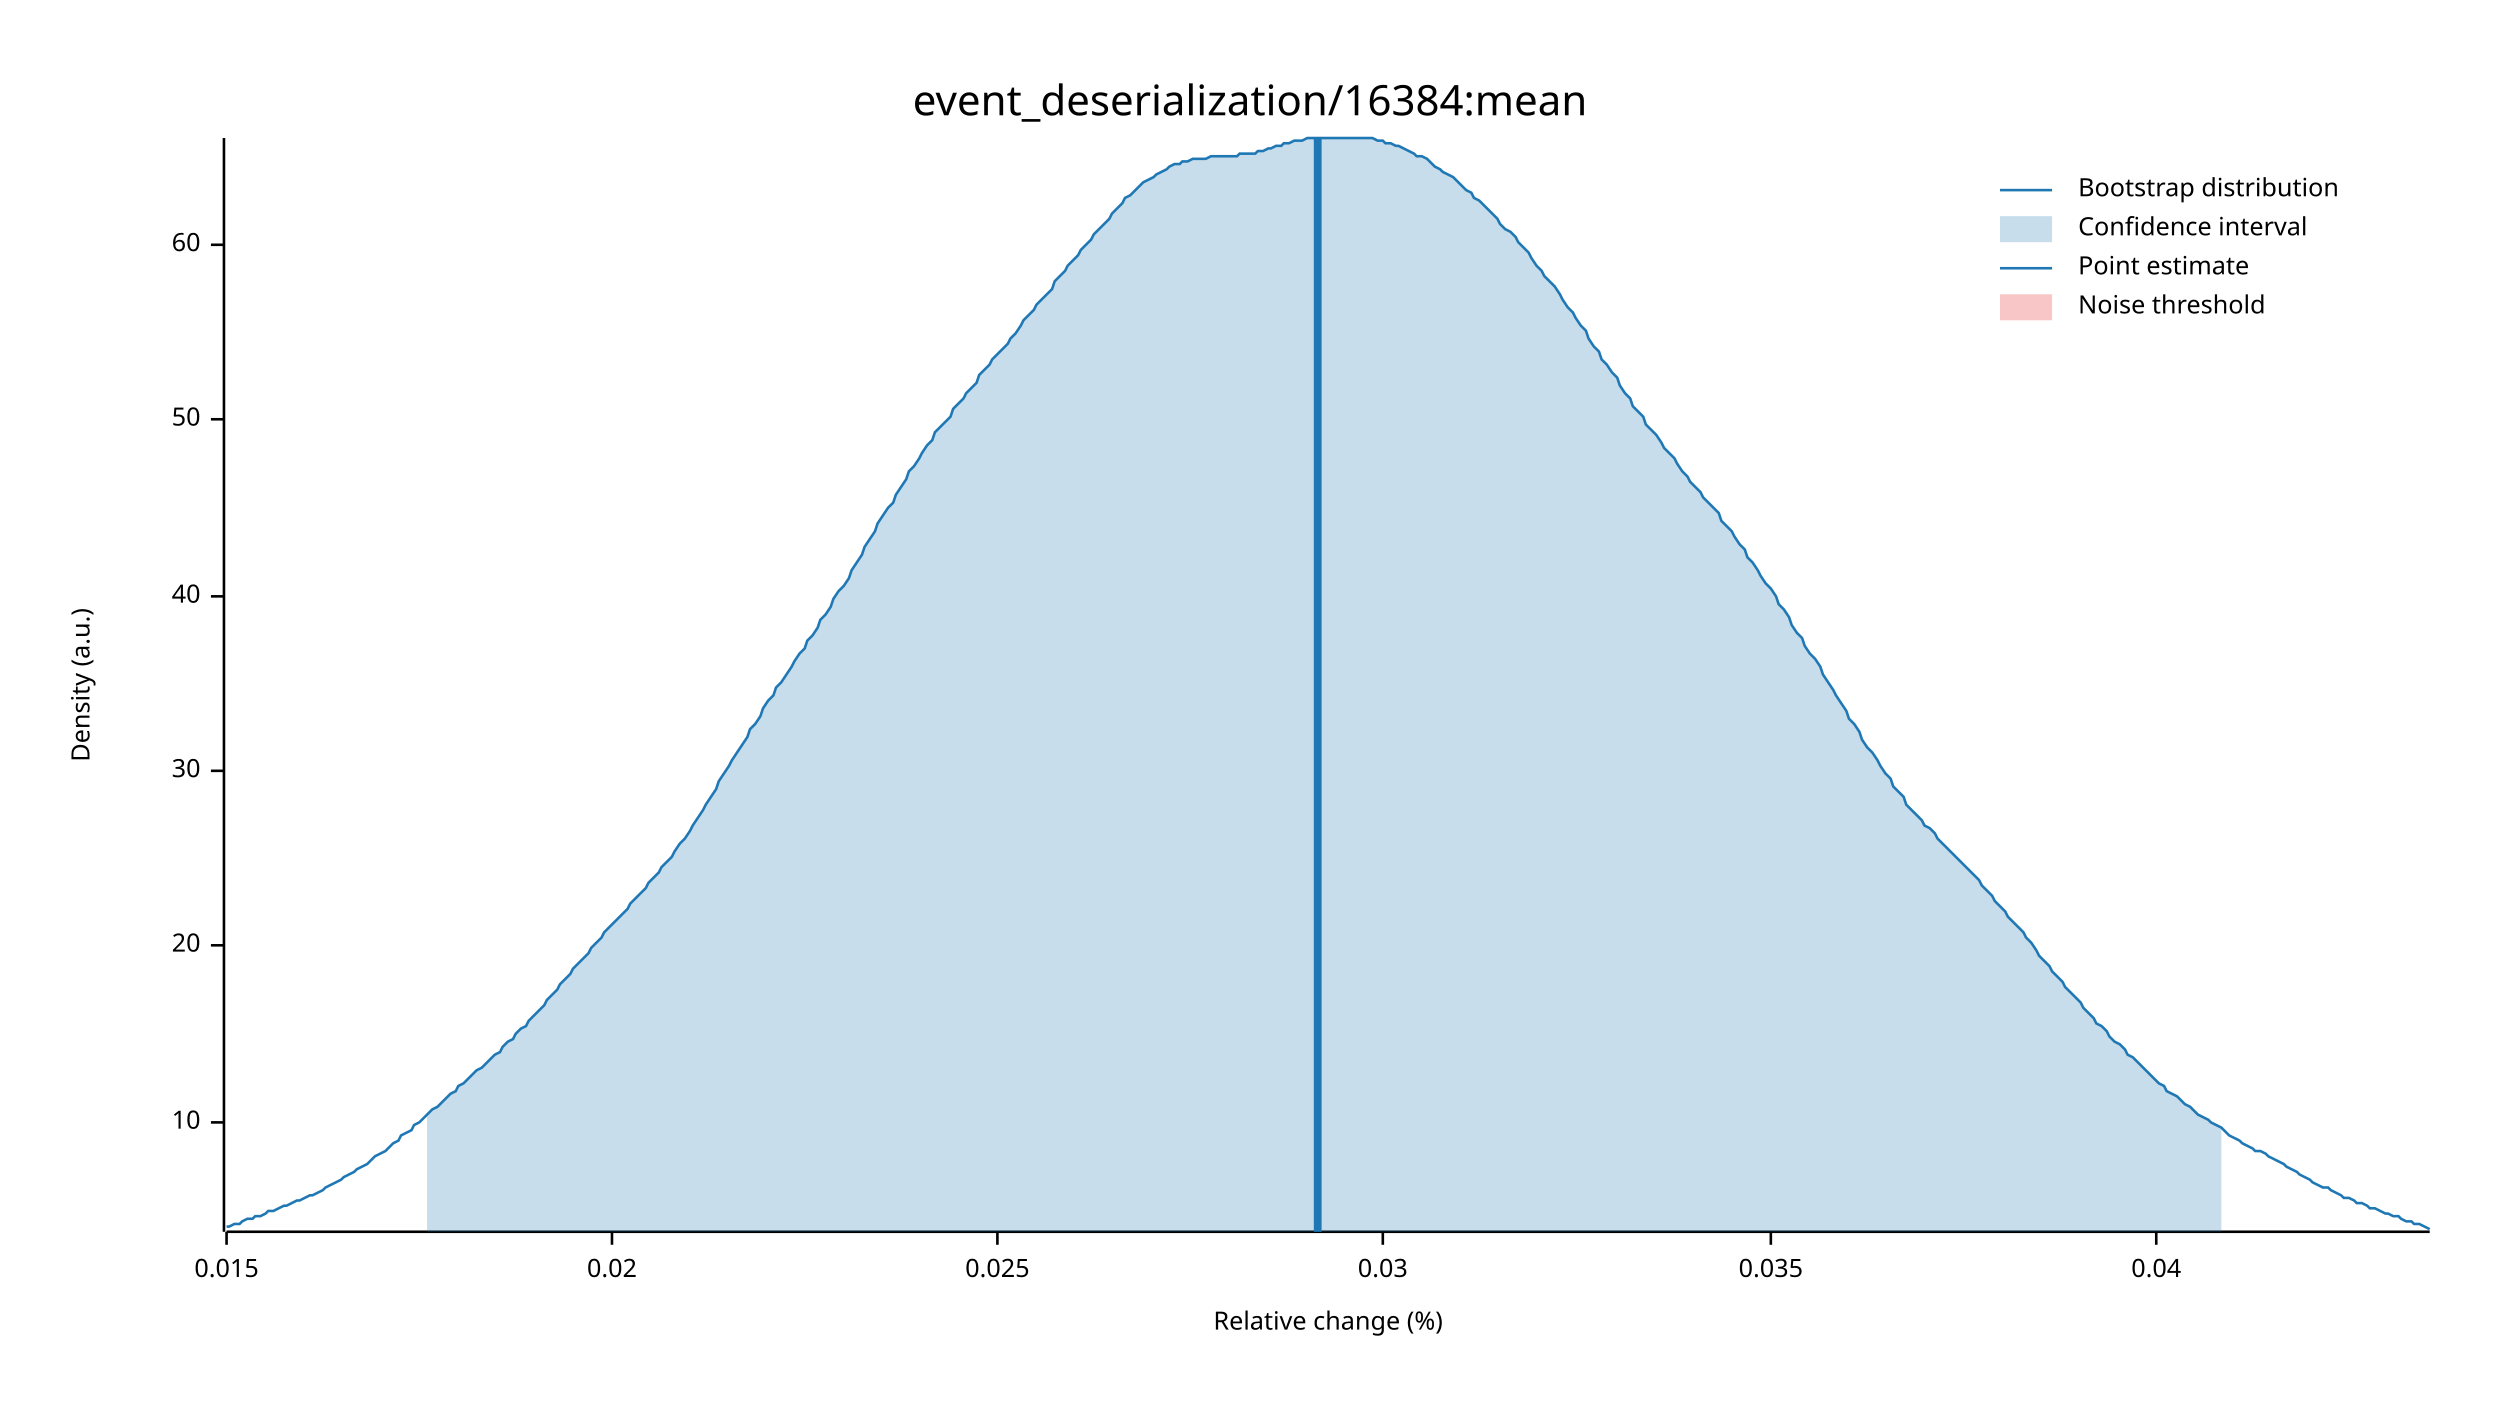
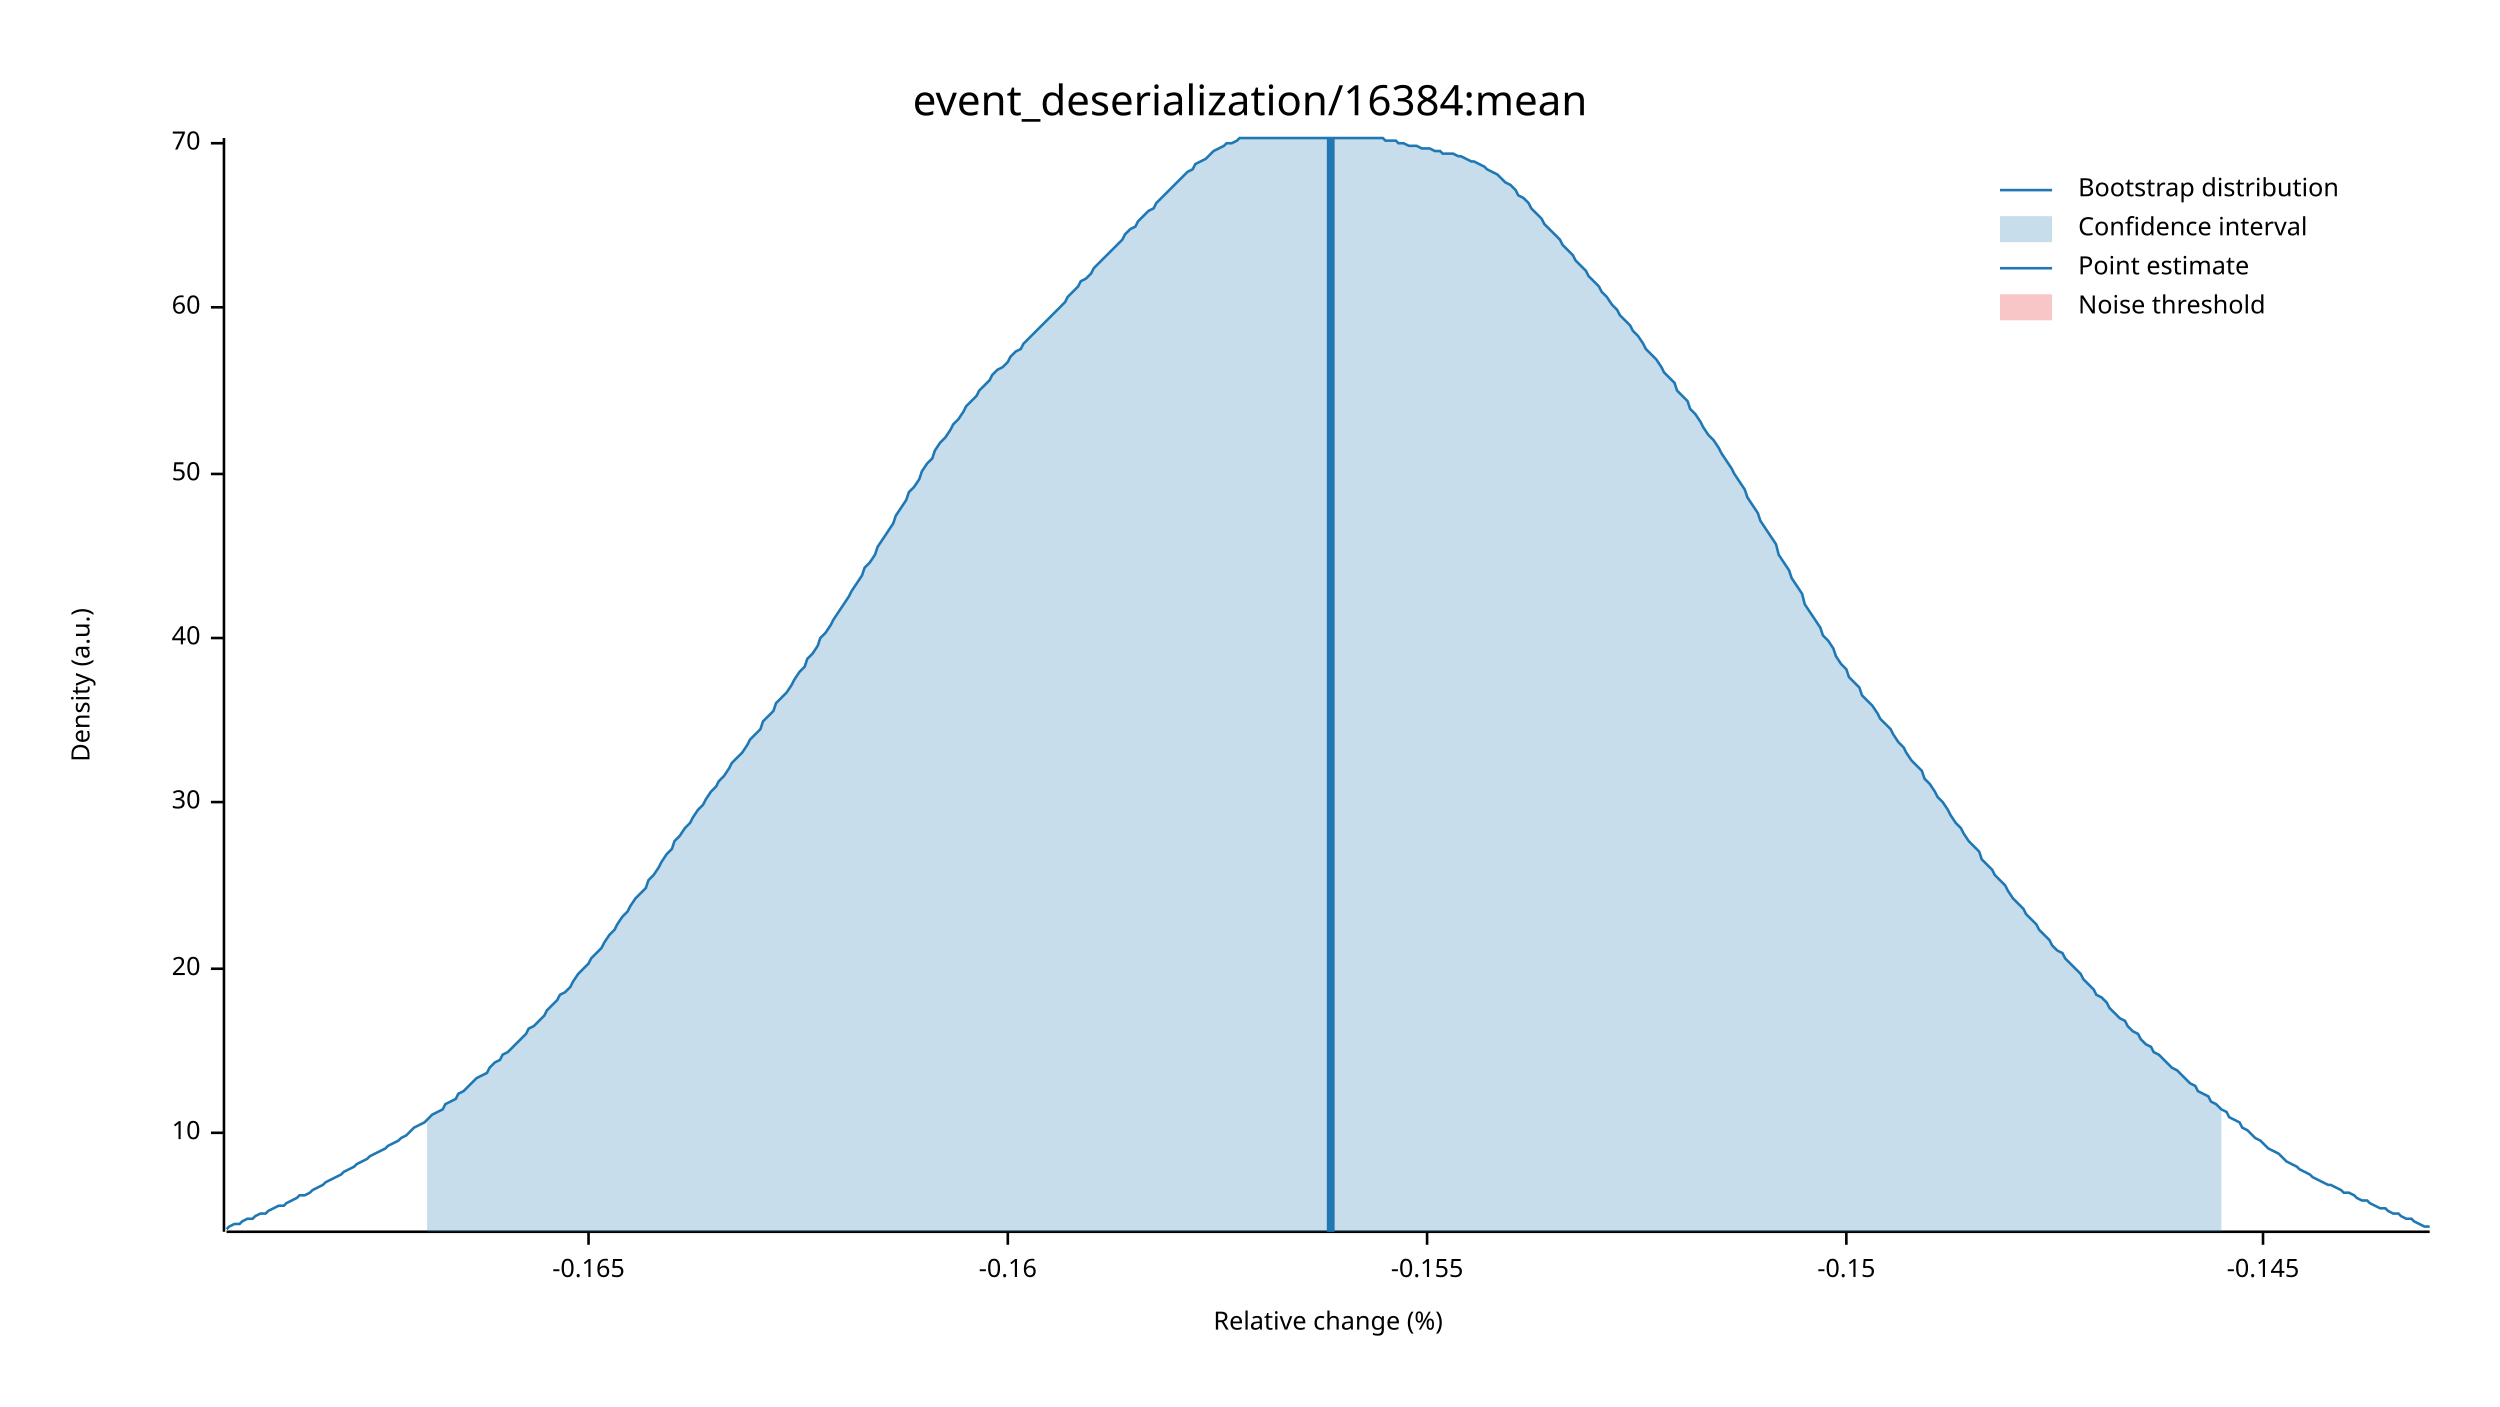
<svg xmlns="http://www.w3.org/2000/svg" width="960" height="540" viewBox="0 0 960 540">
  <text x="480" y="32" dy="0.76em" text-anchor="middle" font-family="sans-serif" font-size="16.129" opacity="1" fill="#000000">
event_deserialization/16384:mean
</text>
  <text x="27" y="263" dy="0.76em" text-anchor="middle" font-family="sans-serif" font-size="9.677" opacity="1" fill="#000000" transform="rotate(270, 27, 263)">
Density (a.u.)
</text>
  <text x="510" y="513" dy="-0.5ex" text-anchor="middle" font-family="sans-serif" font-size="9.677" opacity="1" fill="#000000">
Relative change (%)
</text>
  <polyline fill="none" opacity="1" stroke="#000000" stroke-width="1" points="86,53 86,473 " />
-   <text x="77" y="431" dy="0.5ex" text-anchor="end" font-family="sans-serif" font-size="9.677" opacity="1" fill="#000000">
+   <text x="77" y="435" dy="0.5ex" text-anchor="end" font-family="sans-serif" font-size="9.677" opacity="1" fill="#000000">
10
</text>
-   <polyline fill="none" opacity="1" stroke="#000000" stroke-width="1" points="81,431 86,431 " />
-   <text x="77" y="363" dy="0.5ex" text-anchor="end" font-family="sans-serif" font-size="9.677" opacity="1" fill="#000000">
+   <polyline fill="none" opacity="1" stroke="#000000" stroke-width="1" points="81,435 86,435 " />
+   <text x="77" y="372" dy="0.5ex" text-anchor="end" font-family="sans-serif" font-size="9.677" opacity="1" fill="#000000">
20
</text>
-   <polyline fill="none" opacity="1" stroke="#000000" stroke-width="1" points="81,363 86,363 " />
-   <text x="77" y="296" dy="0.5ex" text-anchor="end" font-family="sans-serif" font-size="9.677" opacity="1" fill="#000000">
+   <polyline fill="none" opacity="1" stroke="#000000" stroke-width="1" points="81,372 86,372 " />
+   <text x="77" y="308" dy="0.5ex" text-anchor="end" font-family="sans-serif" font-size="9.677" opacity="1" fill="#000000">
30
</text>
-   <polyline fill="none" opacity="1" stroke="#000000" stroke-width="1" points="81,296 86,296 " />
-   <text x="77" y="229" dy="0.5ex" text-anchor="end" font-family="sans-serif" font-size="9.677" opacity="1" fill="#000000">
+   <polyline fill="none" opacity="1" stroke="#000000" stroke-width="1" points="81,308 86,308 " />
+   <text x="77" y="245" dy="0.5ex" text-anchor="end" font-family="sans-serif" font-size="9.677" opacity="1" fill="#000000">
40
</text>
-   <polyline fill="none" opacity="1" stroke="#000000" stroke-width="1" points="81,229 86,229 " />
-   <text x="77" y="161" dy="0.5ex" text-anchor="end" font-family="sans-serif" font-size="9.677" opacity="1" fill="#000000">
+   <polyline fill="none" opacity="1" stroke="#000000" stroke-width="1" points="81,245 86,245 " />
+   <text x="77" y="182" dy="0.5ex" text-anchor="end" font-family="sans-serif" font-size="9.677" opacity="1" fill="#000000">
50
</text>
-   <polyline fill="none" opacity="1" stroke="#000000" stroke-width="1" points="81,161 86,161 " />
-   <text x="77" y="94" dy="0.5ex" text-anchor="end" font-family="sans-serif" font-size="9.677" opacity="1" fill="#000000">
+   <polyline fill="none" opacity="1" stroke="#000000" stroke-width="1" points="81,182 86,182 " />
+   <text x="77" y="118" dy="0.5ex" text-anchor="end" font-family="sans-serif" font-size="9.677" opacity="1" fill="#000000">
60
</text>
-   <polyline fill="none" opacity="1" stroke="#000000" stroke-width="1" points="81,94 86,94 " />
+   <polyline fill="none" opacity="1" stroke="#000000" stroke-width="1" points="81,118 86,118 " />
+   <text x="77" y="55" dy="0.5ex" text-anchor="end" font-family="sans-serif" font-size="9.677" opacity="1" fill="#000000">
+ 70
+ </text>
+   <polyline fill="none" opacity="1" stroke="#000000" stroke-width="1" points="81,55 86,55 " />
  <polyline fill="none" opacity="1" stroke="#000000" stroke-width="1" points="87,473 933,473 " />
-   <text x="87" y="483" dy="0.76em" text-anchor="middle" font-family="sans-serif" font-size="9.677" opacity="1" fill="#000000">
- 0.015
+   <text x="226" y="483" dy="0.76em" text-anchor="middle" font-family="sans-serif" font-size="9.677" opacity="1" fill="#000000">
+ -0.165
</text>
-   <polyline fill="none" opacity="1" stroke="#000000" stroke-width="1" points="87,473 87,478 " />
-   <text x="235" y="483" dy="0.76em" text-anchor="middle" font-family="sans-serif" font-size="9.677" opacity="1" fill="#000000">
- 0.02
+   <polyline fill="none" opacity="1" stroke="#000000" stroke-width="1" points="226,473 226,478 " />
+   <text x="387" y="483" dy="0.76em" text-anchor="middle" font-family="sans-serif" font-size="9.677" opacity="1" fill="#000000">
+ -0.16
</text>
-   <polyline fill="none" opacity="1" stroke="#000000" stroke-width="1" points="235,473 235,478 " />
-   <text x="383" y="483" dy="0.76em" text-anchor="middle" font-family="sans-serif" font-size="9.677" opacity="1" fill="#000000">
- 0.025
+   <polyline fill="none" opacity="1" stroke="#000000" stroke-width="1" points="387,473 387,478 " />
+   <text x="548" y="483" dy="0.76em" text-anchor="middle" font-family="sans-serif" font-size="9.677" opacity="1" fill="#000000">
+ -0.155
</text>
-   <polyline fill="none" opacity="1" stroke="#000000" stroke-width="1" points="383,473 383,478 " />
-   <text x="531" y="483" dy="0.76em" text-anchor="middle" font-family="sans-serif" font-size="9.677" opacity="1" fill="#000000">
- 0.03
+   <polyline fill="none" opacity="1" stroke="#000000" stroke-width="1" points="548,473 548,478 " />
+   <text x="709" y="483" dy="0.76em" text-anchor="middle" font-family="sans-serif" font-size="9.677" opacity="1" fill="#000000">
+ -0.15
</text>
-   <polyline fill="none" opacity="1" stroke="#000000" stroke-width="1" points="531,473 531,478 " />
-   <text x="680" y="483" dy="0.76em" text-anchor="middle" font-family="sans-serif" font-size="9.677" opacity="1" fill="#000000">
- 0.035
+   <polyline fill="none" opacity="1" stroke="#000000" stroke-width="1" points="709,473 709,478 " />
+   <text x="869" y="483" dy="0.76em" text-anchor="middle" font-family="sans-serif" font-size="9.677" opacity="1" fill="#000000">
+ -0.145
</text>
-   <polyline fill="none" opacity="1" stroke="#000000" stroke-width="1" points="680,473 680,478 " />
-   <text x="828" y="483" dy="0.76em" text-anchor="middle" font-family="sans-serif" font-size="9.677" opacity="1" fill="#000000">
- 0.04
- </text>
-   <polyline fill="none" opacity="1" stroke="#000000" stroke-width="1" points="828,473 828,478 " />
-   <polyline fill="none" opacity="1" stroke="#1F78B4" stroke-width="1" points="87,471 88,471 90,470 92,470 93,469 95,468 97,468 98,467 100,467 102,466 103,465 105,465 107,464 109,463 110,463 112,462 114,461 115,461 117,460 119,459 120,459 122,458 124,457 125,456 127,455 129,454 131,453 132,452 134,451 136,450 137,449 139,448 141,447 142,446 144,444 146,443 148,442 149,441 151,439 153,438 154,436 156,435 158,434 159,432 161,431 163,429 164,428 166,426 168,425 170,423 171,422 173,420 175,419 176,417 178,416 180,414 181,413 183,411 185,410 187,408 188,407 190,405 192,404 193,402 195,400 197,399 198,397 200,395 202,394 203,392 205,390 207,388 209,386 210,384 212,382 214,380 215,378 217,376 219,374 220,372 222,370 224,368 226,366 227,364 229,362 231,360 232,358 234,356 236,354 237,353 239,351 241,349 242,347 244,345 246,343 248,341 249,339 251,337 253,335 254,333 256,331 258,329 259,327 261,324 263,322 265,319 266,317 268,314 270,311 271,309 273,306 275,303 276,300 278,297 280,294 281,292 283,289 285,286 287,283 288,280 290,278 292,275 293,272 295,269 297,267 298,264 300,262 302,259 304,256 305,254 307,251 309,249 310,246 312,244 314,241 315,238 317,236 319,233 320,230 322,227 324,225 326,222 327,219 329,216 331,213 332,210 334,207 336,204 337,201 339,198 341,195 343,193 344,190 346,187 348,184 349,181 351,179 353,176 354,174 356,171 358,169 359,166 361,164 363,162 365,160 366,157 368,155 370,153 371,151 373,149 375,147 376,144 378,142 380,140 381,138 383,136 385,134 387,132 388,130 390,128 392,125 393,123 395,121 397,119 398,117 400,115 402,113 404,111 405,108 407,106 409,104 410,102 412,100 414,98 415,96 417,94 419,92 420,90 422,88 424,86 426,84 427,82 429,80 431,78 432,76 434,75 436,73 437,72 439,70 441,69 443,68 444,67 446,66 448,65 449,64 451,63 453,63 454,62 456,62 458,61 459,61 461,61 463,61 465,60 466,60 468,60 470,60 471,60 473,60 475,60 476,59 478,59 480,59 482,59 483,58 485,58 487,57 488,57 490,56 492,56 493,55 495,55 497,54 498,54 500,54 502,53 504,53 505,53 507,53 509,53 510,53 512,53 514,53 515,53 517,53 519,53 521,53 522,53 524,53 526,53 527,53 529,54 531,54 532,55 534,55 536,56 537,56 539,57 541,58 543,59 544,60 546,60 548,61 549,62 551,64 553,65 554,66 556,67 558,68 560,70 561,71 563,73 565,74 566,76 568,77 570,79 571,80 573,82 575,84 576,86 578,88 580,89 582,91 583,93 585,95 587,97 588,99 590,102 592,104 593,106 595,108 597,110 599,113 600,115 602,118 604,120 605,122 607,125 609,127 610,130 612,133 614,135 615,138 617,140 619,143 621,145 622,148 624,151 626,153 627,156 629,158 631,160 632,163 634,165 636,167 638,170 639,172 641,174 643,176 644,178 646,181 648,183 649,185 651,187 653,189 654,191 656,193 658,195 660,197 661,200 663,202 665,204 666,206 668,209 670,211 671,214 673,216 675,219 676,221 678,224 680,226 682,229 683,232 685,234 687,237 688,240 690,243 692,245 693,248 695,251 697,253 699,256 700,259 702,262 704,265 705,267 707,270 709,273 710,276 712,278 714,281 715,284 717,287 719,289 721,292 722,294 724,297 726,299 727,302 729,304 731,306 732,309 734,311 736,313 738,315 739,317 741,318 743,320 744,322 746,324 748,326 749,327 751,329 753,331 754,332 756,334 758,336 760,338 761,340 763,342 765,344 766,346 768,348 770,350 771,352 773,354 775,356 777,358 778,360 780,362 782,365 783,367 785,369 787,371 788,373 790,375 792,377 793,379 795,381 797,383 799,385 800,387 802,389 804,391 805,393 807,394 809,396 810,398 812,400 814,401 816,403 817,405 819,406 821,408 822,409 824,411 826,413 827,414 829,416 831,417 832,419 834,420 836,421 838,423 839,424 841,425 843,427 844,428 846,429 848,430 849,431 851,432 853,433 855,435 856,436 858,437 860,438 861,439 863,440 865,441 866,442 868,442 870,443 871,444 873,445 875,446 877,447 878,448 880,449 882,450 883,451 885,452 887,453 888,454 890,455 892,456 894,456 895,457 897,458 899,459 900,460 902,460 904,461 905,462 907,462 909,463 910,464 912,464 914,465 916,466 917,466 919,467 921,467 922,468 924,469 926,469 927,470 929,470 931,471 933,472 " />
-   <polygon opacity="0.25" fill="#1F78B4" points="164,428 166,426 168,425 170,423 171,422 173,420 175,419 176,417 178,416 180,414 181,413 183,411 185,410 187,408 188,407 190,405 192,404 193,402 195,400 197,399 198,397 200,395 202,394 203,392 205,390 207,388 209,386 210,384 212,382 214,380 215,378 217,376 219,374 220,372 222,370 224,368 226,366 227,364 229,362 231,360 232,358 234,356 236,354 237,353 239,351 241,349 242,347 244,345 246,343 248,341 249,339 251,337 253,335 254,333 256,331 258,329 259,327 261,324 263,322 265,319 266,317 268,314 270,311 271,309 273,306 275,303 276,300 278,297 280,294 281,292 283,289 285,286 287,283 288,280 290,278 292,275 293,272 295,269 297,267 298,264 300,262 302,259 304,256 305,254 307,251 309,249 310,246 312,244 314,241 315,238 317,236 319,233 320,230 322,227 324,225 326,222 327,219 329,216 331,213 332,210 334,207 336,204 337,201 339,198 341,195 343,193 344,190 346,187 348,184 349,181 351,179 353,176 354,174 356,171 358,169 359,166 361,164 363,162 365,160 366,157 368,155 370,153 371,151 373,149 375,147 376,144 378,142 380,140 381,138 383,136 385,134 387,132 388,130 390,128 392,125 393,123 395,121 397,119 398,117 400,115 402,113 404,111 405,108 407,106 409,104 410,102 412,100 414,98 415,96 417,94 419,92 420,90 422,88 424,86 426,84 427,82 429,80 431,78 432,76 434,75 436,73 437,72 439,70 441,69 443,68 444,67 446,66 448,65 449,64 451,63 453,63 454,62 456,62 458,61 459,61 461,61 463,61 465,60 466,60 468,60 470,60 471,60 473,60 475,60 476,59 478,59 480,59 482,59 483,58 485,58 487,57 488,57 490,56 492,56 493,55 495,55 497,54 498,54 500,54 502,53 504,53 505,53 507,53 509,53 510,53 512,53 514,53 515,53 517,53 519,53 521,53 522,53 524,53 526,53 527,53 529,54 531,54 532,55 534,55 536,56 537,56 539,57 541,58 543,59 544,60 546,60 548,61 549,62 551,64 553,65 554,66 556,67 558,68 560,70 561,71 563,73 565,74 566,76 568,77 570,79 571,80 573,82 575,84 576,86 578,88 580,89 582,91 583,93 585,95 587,97 588,99 590,102 592,104 593,106 595,108 597,110 599,113 600,115 602,118 604,120 605,122 607,125 609,127 610,130 612,133 614,135 615,138 617,140 619,143 621,145 622,148 624,151 626,153 627,156 629,158 631,160 632,163 634,165 636,167 638,170 639,172 641,174 643,176 644,178 646,181 648,183 649,185 651,187 653,189 654,191 656,193 658,195 660,197 661,200 663,202 665,204 666,206 668,209 670,211 671,214 673,216 675,219 676,221 678,224 680,226 682,229 683,232 685,234 687,237 688,240 690,243 692,245 693,248 695,251 697,253 699,256 700,259 702,262 704,265 705,267 707,270 709,273 710,276 712,278 714,281 715,284 717,287 719,289 721,292 722,294 724,297 726,299 727,302 729,304 731,306 732,309 734,311 736,313 738,315 739,317 741,318 743,320 744,322 746,324 748,326 749,327 751,329 753,331 754,332 756,334 758,336 760,338 761,340 763,342 765,344 766,346 768,348 770,350 771,352 773,354 775,356 777,358 778,360 780,362 782,365 783,367 785,369 787,371 788,373 790,375 792,377 793,379 795,381 797,383 799,385 800,387 802,389 804,391 805,393 807,394 809,396 810,398 812,400 814,401 816,403 817,405 819,406 821,408 822,409 824,411 826,413 827,414 829,416 831,417 832,419 834,420 836,421 838,423 839,424 841,425 843,427 844,428 846,429 848,430 849,431 851,432 853,433 853,473 164,473 " />
-   <polyline fill="none" opacity="1" stroke="#1F78B4" stroke-width="3" points="506,473 506,53 " />
+   <polyline fill="none" opacity="1" stroke="#000000" stroke-width="1" points="869,473 869,478 " />
+   <polyline fill="none" opacity="1" stroke="#1F78B4" stroke-width="1" points="87,472 88,471 90,470 92,470 93,469 95,468 97,468 98,467 100,466 102,466 103,465 105,464 107,463 109,463 110,462 112,461 114,460 115,459 117,459 119,458 120,457 122,456 124,455 125,454 127,453 129,452 131,451 132,450 134,449 136,448 137,447 139,446 141,445 142,444 144,443 146,442 148,441 149,440 151,439 153,438 154,437 156,436 158,434 159,433 161,432 163,431 164,430 166,428 168,427 170,426 171,424 173,423 175,422 176,420 178,419 180,417 181,416 183,414 185,413 187,412 188,410 190,408 192,407 193,405 195,404 197,402 198,401 200,399 202,397 203,395 205,394 207,392 209,390 210,388 212,386 214,384 215,382 217,381 219,379 220,377 222,374 224,372 226,370 227,368 229,366 231,364 232,362 234,359 236,357 237,355 239,352 241,350 242,348 244,345 246,343 248,341 249,338 251,336 253,333 254,331 256,328 258,326 259,323 261,321 263,318 265,316 266,314 268,311 270,309 271,307 273,304 275,302 276,300 278,298 280,295 281,293 283,291 285,289 287,286 288,284 290,282 292,280 293,277 295,275 297,273 298,270 300,268 302,266 304,263 305,261 307,258 309,256 310,253 312,251 314,248 315,245 317,243 319,240 320,238 322,235 324,232 326,229 327,227 329,224 331,221 332,218 334,216 336,213 337,210 339,207 341,204 343,201 344,198 346,195 348,192 349,189 351,187 353,184 354,181 356,178 358,176 359,173 361,170 363,168 365,165 366,163 368,161 370,158 371,156 373,154 375,152 376,150 378,148 380,146 381,144 383,142 385,141 387,139 388,137 390,135 392,134 393,132 395,130 397,128 398,127 400,125 402,123 404,121 405,120 407,118 409,116 410,114 412,112 414,110 415,108 417,107 419,105 420,103 422,101 424,99 426,97 427,96 429,94 431,92 432,90 434,88 436,87 437,85 439,83 441,81 443,80 444,78 446,76 448,74 449,73 451,71 453,69 454,68 456,66 458,65 459,63 461,62 463,61 465,59 466,58 468,57 470,56 471,55 473,55 475,54 476,53 478,53 480,53 482,53 483,53 485,53 487,53 488,53 490,53 492,53 493,53 495,53 497,53 498,53 500,53 502,53 504,53 505,53 507,53 509,53 510,53 512,53 514,53 515,53 517,53 519,53 521,53 522,53 524,53 526,53 527,53 529,53 531,53 532,54 534,54 536,54 537,55 539,55 541,56 543,56 544,56 546,57 548,57 549,57 551,58 553,58 554,59 556,59 558,59 560,60 561,60 563,61 565,62 566,62 568,63 570,64 571,65 573,66 575,67 576,68 578,70 580,71 582,73 583,75 585,76 587,78 588,80 590,82 592,84 593,86 595,88 597,90 599,92 600,94 602,96 604,98 605,100 607,102 609,104 610,106 612,108 614,110 615,112 617,114 619,117 621,119 622,121 624,123 626,125 627,127 629,129 631,132 632,134 634,136 636,138 638,141 639,143 641,145 643,147 644,150 646,152 648,154 649,157 651,159 653,162 654,164 656,167 658,169 660,172 661,174 663,177 665,180 666,182 668,185 670,188 671,191 673,194 675,197 676,200 678,203 680,206 682,209 683,213 685,216 687,219 688,222 690,225 692,228 693,232 695,235 697,238 699,241 700,244 702,246 704,249 705,252 707,255 709,257 710,260 712,262 714,264 715,267 717,269 719,271 721,274 722,276 724,278 726,280 727,282 729,285 731,287 732,289 734,292 736,294 738,296 739,299 741,301 743,304 744,306 746,308 748,311 749,313 751,316 753,318 754,320 756,323 758,325 760,327 761,330 763,332 765,334 766,336 768,338 770,340 771,342 773,345 775,347 777,349 778,351 780,353 782,355 783,357 785,359 787,361 788,363 790,365 792,366 793,368 795,370 797,372 799,374 800,376 802,378 804,380 805,382 807,383 809,385 810,387 812,389 814,391 816,392 817,394 819,396 821,397 822,399 824,401 826,402 827,404 829,405 831,407 832,408 834,410 836,411 838,413 839,414 841,416 843,417 844,419 846,420 848,421 849,423 851,424 853,426 855,427 856,429 858,430 860,431 861,433 863,434 865,436 866,437 868,438 870,440 871,441 873,442 875,443 877,445 878,446 880,447 882,448 883,449 885,450 887,451 888,452 890,453 892,454 894,455 895,455 897,456 899,457 900,458 902,458 904,459 905,460 907,461 909,461 910,462 912,463 914,464 916,464 917,465 919,466 921,466 922,467 924,468 926,468 927,469 929,470 931,471 933,471 " />
+   <polygon opacity="0.25" fill="#1F78B4" points="164,430 166,428 168,427 170,426 171,424 173,423 175,422 176,420 178,419 180,417 181,416 183,414 185,413 187,412 188,410 190,408 192,407 193,405 195,404 197,402 198,401 200,399 202,397 203,395 205,394 207,392 209,390 210,388 212,386 214,384 215,382 217,381 219,379 220,377 222,374 224,372 226,370 227,368 229,366 231,364 232,362 234,359 236,357 237,355 239,352 241,350 242,348 244,345 246,343 248,341 249,338 251,336 253,333 254,331 256,328 258,326 259,323 261,321 263,318 265,316 266,314 268,311 270,309 271,307 273,304 275,302 276,300 278,298 280,295 281,293 283,291 285,289 287,286 288,284 290,282 292,280 293,277 295,275 297,273 298,270 300,268 302,266 304,263 305,261 307,258 309,256 310,253 312,251 314,248 315,245 317,243 319,240 320,238 322,235 324,232 326,229 327,227 329,224 331,221 332,218 334,216 336,213 337,210 339,207 341,204 343,201 344,198 346,195 348,192 349,189 351,187 353,184 354,181 356,178 358,176 359,173 361,170 363,168 365,165 366,163 368,161 370,158 371,156 373,154 375,152 376,150 378,148 380,146 381,144 383,142 385,141 387,139 388,137 390,135 392,134 393,132 395,130 397,128 398,127 400,125 402,123 404,121 405,120 407,118 409,116 410,114 412,112 414,110 415,108 417,107 419,105 420,103 422,101 424,99 426,97 427,96 429,94 431,92 432,90 434,88 436,87 437,85 439,83 441,81 443,80 444,78 446,76 448,74 449,73 451,71 453,69 454,68 456,66 458,65 459,63 461,62 463,61 465,59 466,58 468,57 470,56 471,55 473,55 475,54 476,53 478,53 480,53 482,53 483,53 485,53 487,53 488,53 490,53 492,53 493,53 495,53 497,53 498,53 500,53 502,53 504,53 505,53 507,53 509,53 510,53 512,53 514,53 515,53 517,53 519,53 521,53 522,53 524,53 526,53 527,53 529,53 531,53 532,54 534,54 536,54 537,55 539,55 541,56 543,56 544,56 546,57 548,57 549,57 551,58 553,58 554,59 556,59 558,59 560,60 561,60 563,61 565,62 566,62 568,63 570,64 571,65 573,66 575,67 576,68 578,70 580,71 582,73 583,75 585,76 587,78 588,80 590,82 592,84 593,86 595,88 597,90 599,92 600,94 602,96 604,98 605,100 607,102 609,104 610,106 612,108 614,110 615,112 617,114 619,117 621,119 622,121 624,123 626,125 627,127 629,129 631,132 632,134 634,136 636,138 638,141 639,143 641,145 643,147 644,150 646,152 648,154 649,157 651,159 653,162 654,164 656,167 658,169 660,172 661,174 663,177 665,180 666,182 668,185 670,188 671,191 673,194 675,197 676,200 678,203 680,206 682,209 683,213 685,216 687,219 688,222 690,225 692,228 693,232 695,235 697,238 699,241 700,244 702,246 704,249 705,252 707,255 709,257 710,260 712,262 714,264 715,267 717,269 719,271 721,274 722,276 724,278 726,280 727,282 729,285 731,287 732,289 734,292 736,294 738,296 739,299 741,301 743,304 744,306 746,308 748,311 749,313 751,316 753,318 754,320 756,323 758,325 760,327 761,330 763,332 765,334 766,336 768,338 770,340 771,342 773,345 775,347 777,349 778,351 780,353 782,355 783,357 785,359 787,361 788,363 790,365 792,366 793,368 795,370 797,372 799,374 800,376 802,378 804,380 805,382 807,383 809,385 810,387 812,389 814,391 816,392 817,394 819,396 821,397 822,399 824,401 826,402 827,404 829,405 831,407 832,408 834,410 836,411 838,413 839,414 841,416 843,417 844,419 846,420 848,421 849,423 851,424 853,426 853,473 164,473 " />
+   <polyline fill="none" opacity="1" stroke="#1F78B4" stroke-width="3" points="511,473 511,53 " />
  <rect x="510" y="53" width="0" height="419" opacity="0.1" fill="#E31A1C" stroke="none" />
  <text x="798" y="68" dy="0.76em" text-anchor="start" font-family="sans-serif" font-size="9.677" opacity="1" fill="#000000">
Bootstrap distribution
</text>
  <text x="798" y="83" dy="0.76em" text-anchor="start" font-family="sans-serif" font-size="9.677" opacity="1" fill="#000000">
Confidence interval
</text>
  <text x="798" y="98" dy="0.76em" text-anchor="start" font-family="sans-serif" font-size="9.677" opacity="1" fill="#000000">
Point estimate
</text>
  <text x="798" y="113" dy="0.76em" text-anchor="start" font-family="sans-serif" font-size="9.677" opacity="1" fill="#000000">
Noise threshold
</text>
  <polyline fill="none" opacity="1" stroke="#1F78B4" stroke-width="1" points="768,73 788,73 " />
  <rect x="768" y="83" width="20" height="10" opacity="0.25" fill="#1F78B4" stroke="none" />
  <polyline fill="none" opacity="1" stroke="#1F78B4" stroke-width="1" points="768,103 788,103 " />
  <rect x="768" y="113" width="20" height="10" opacity="0.25" fill="#E31A1C" stroke="none" />
</svg>
